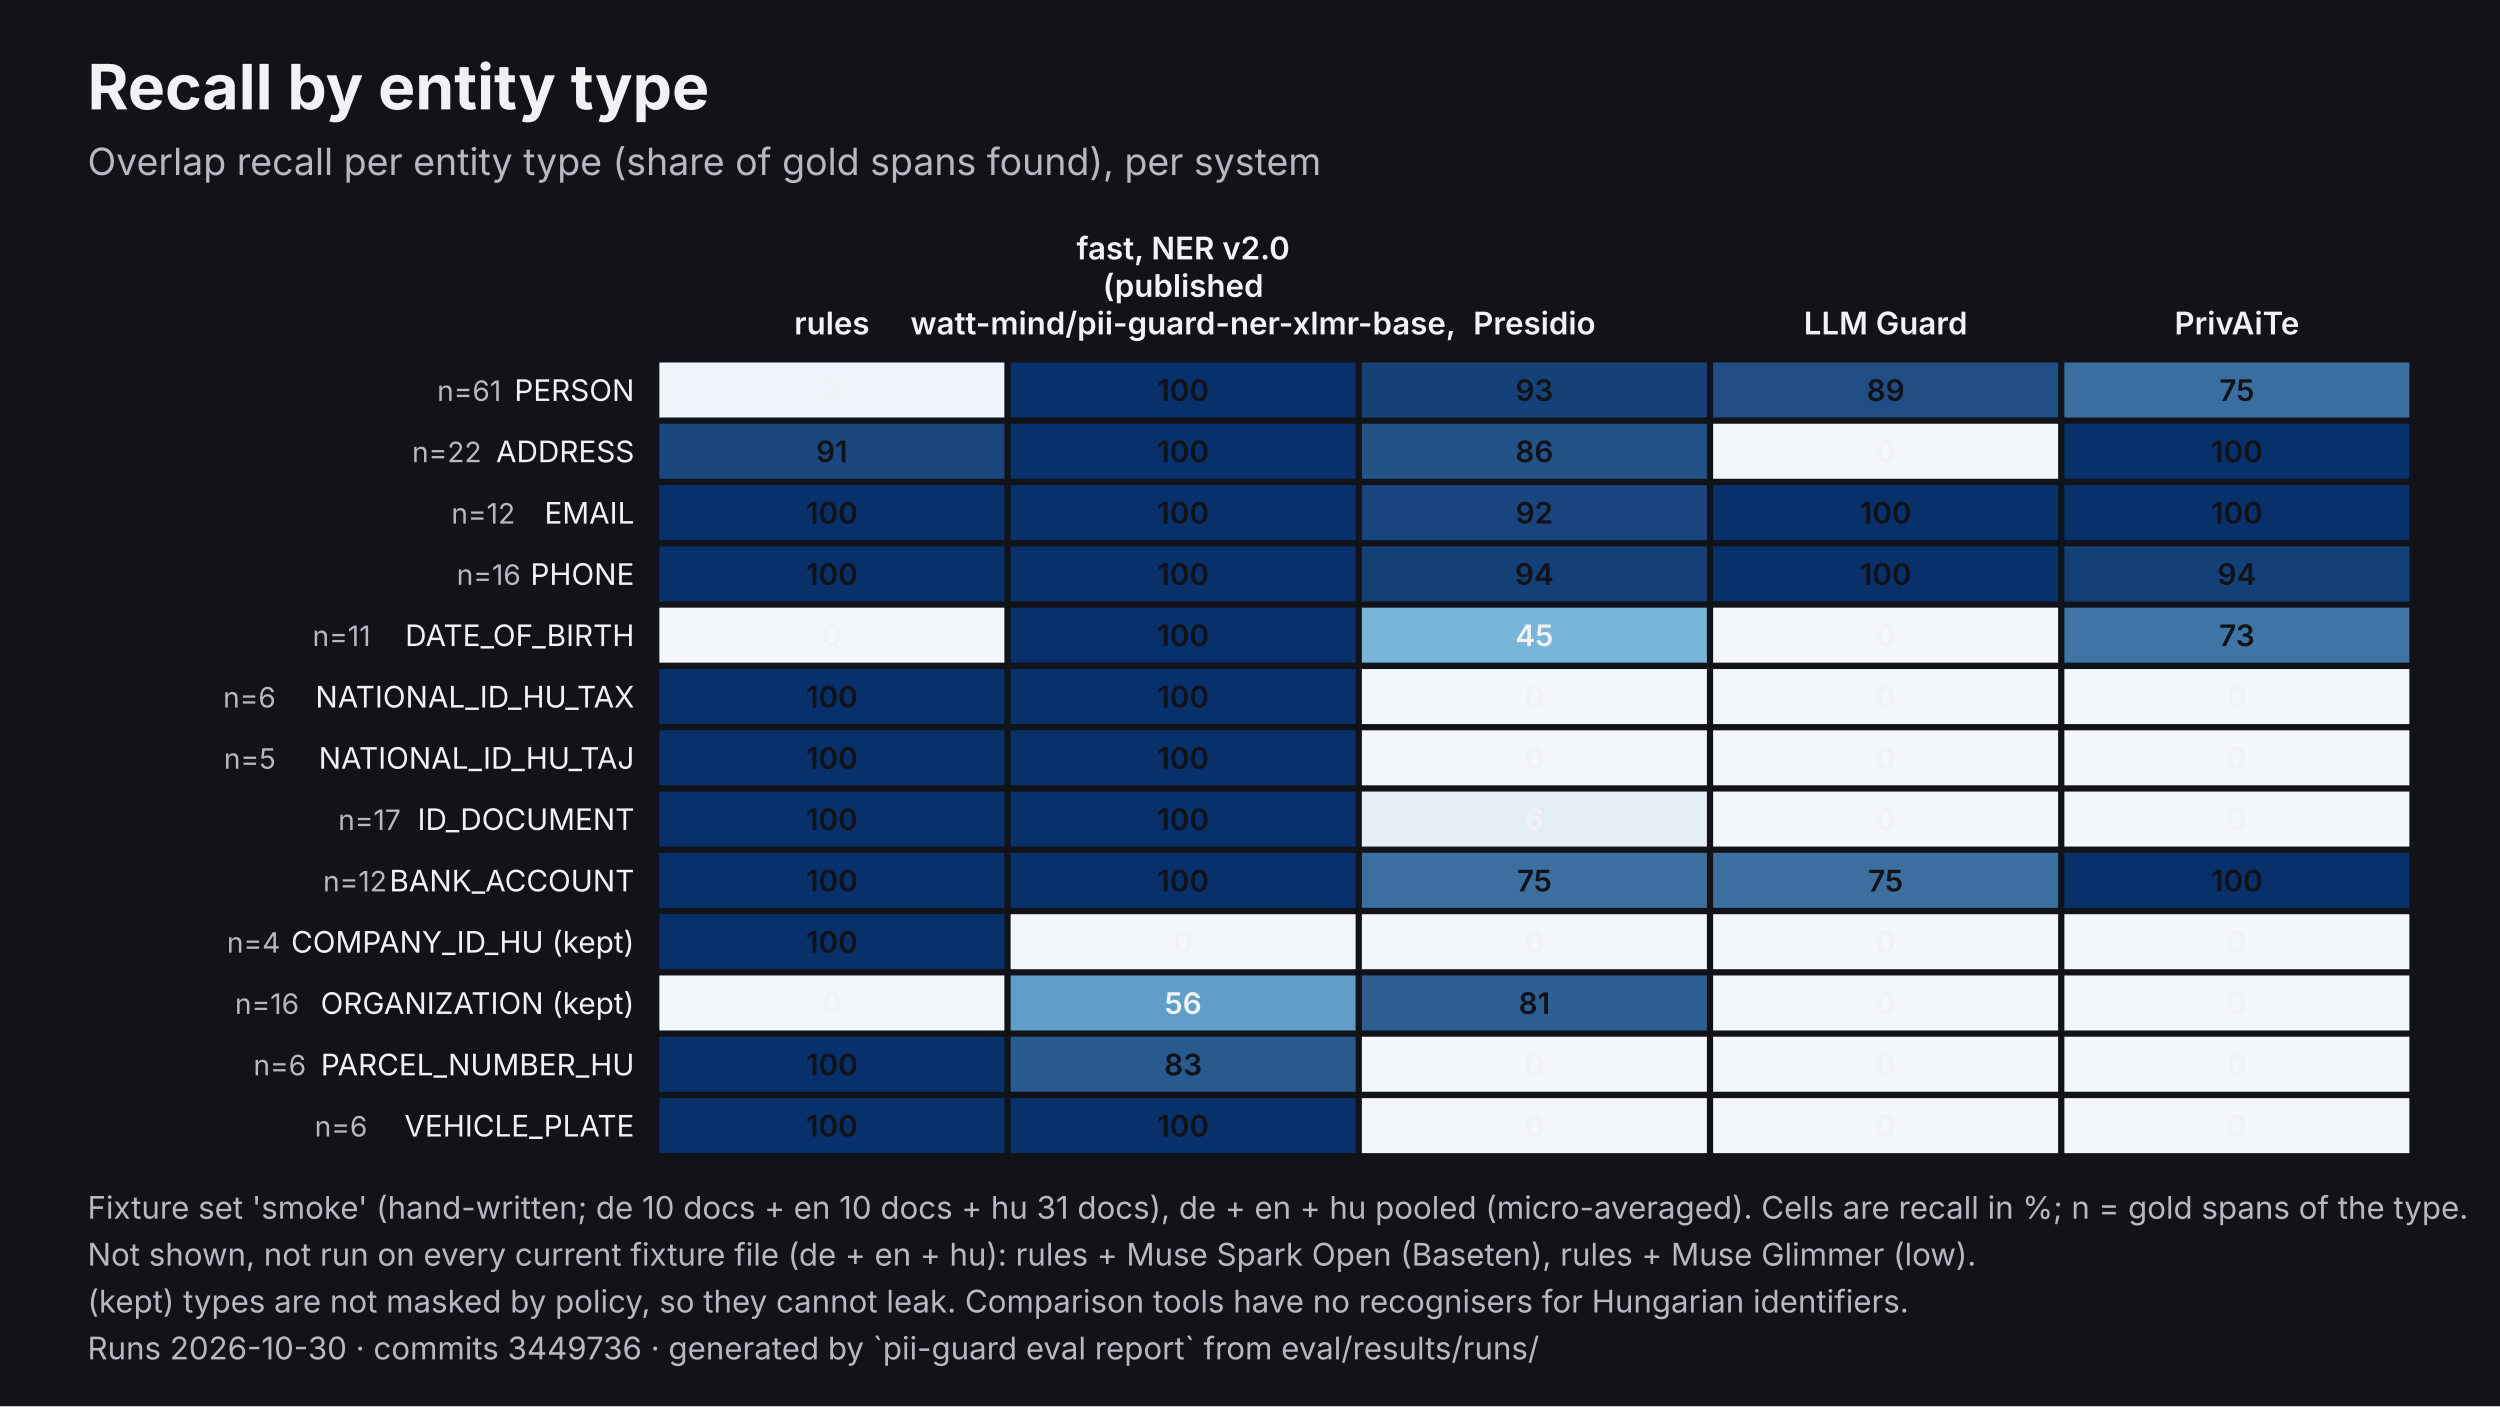
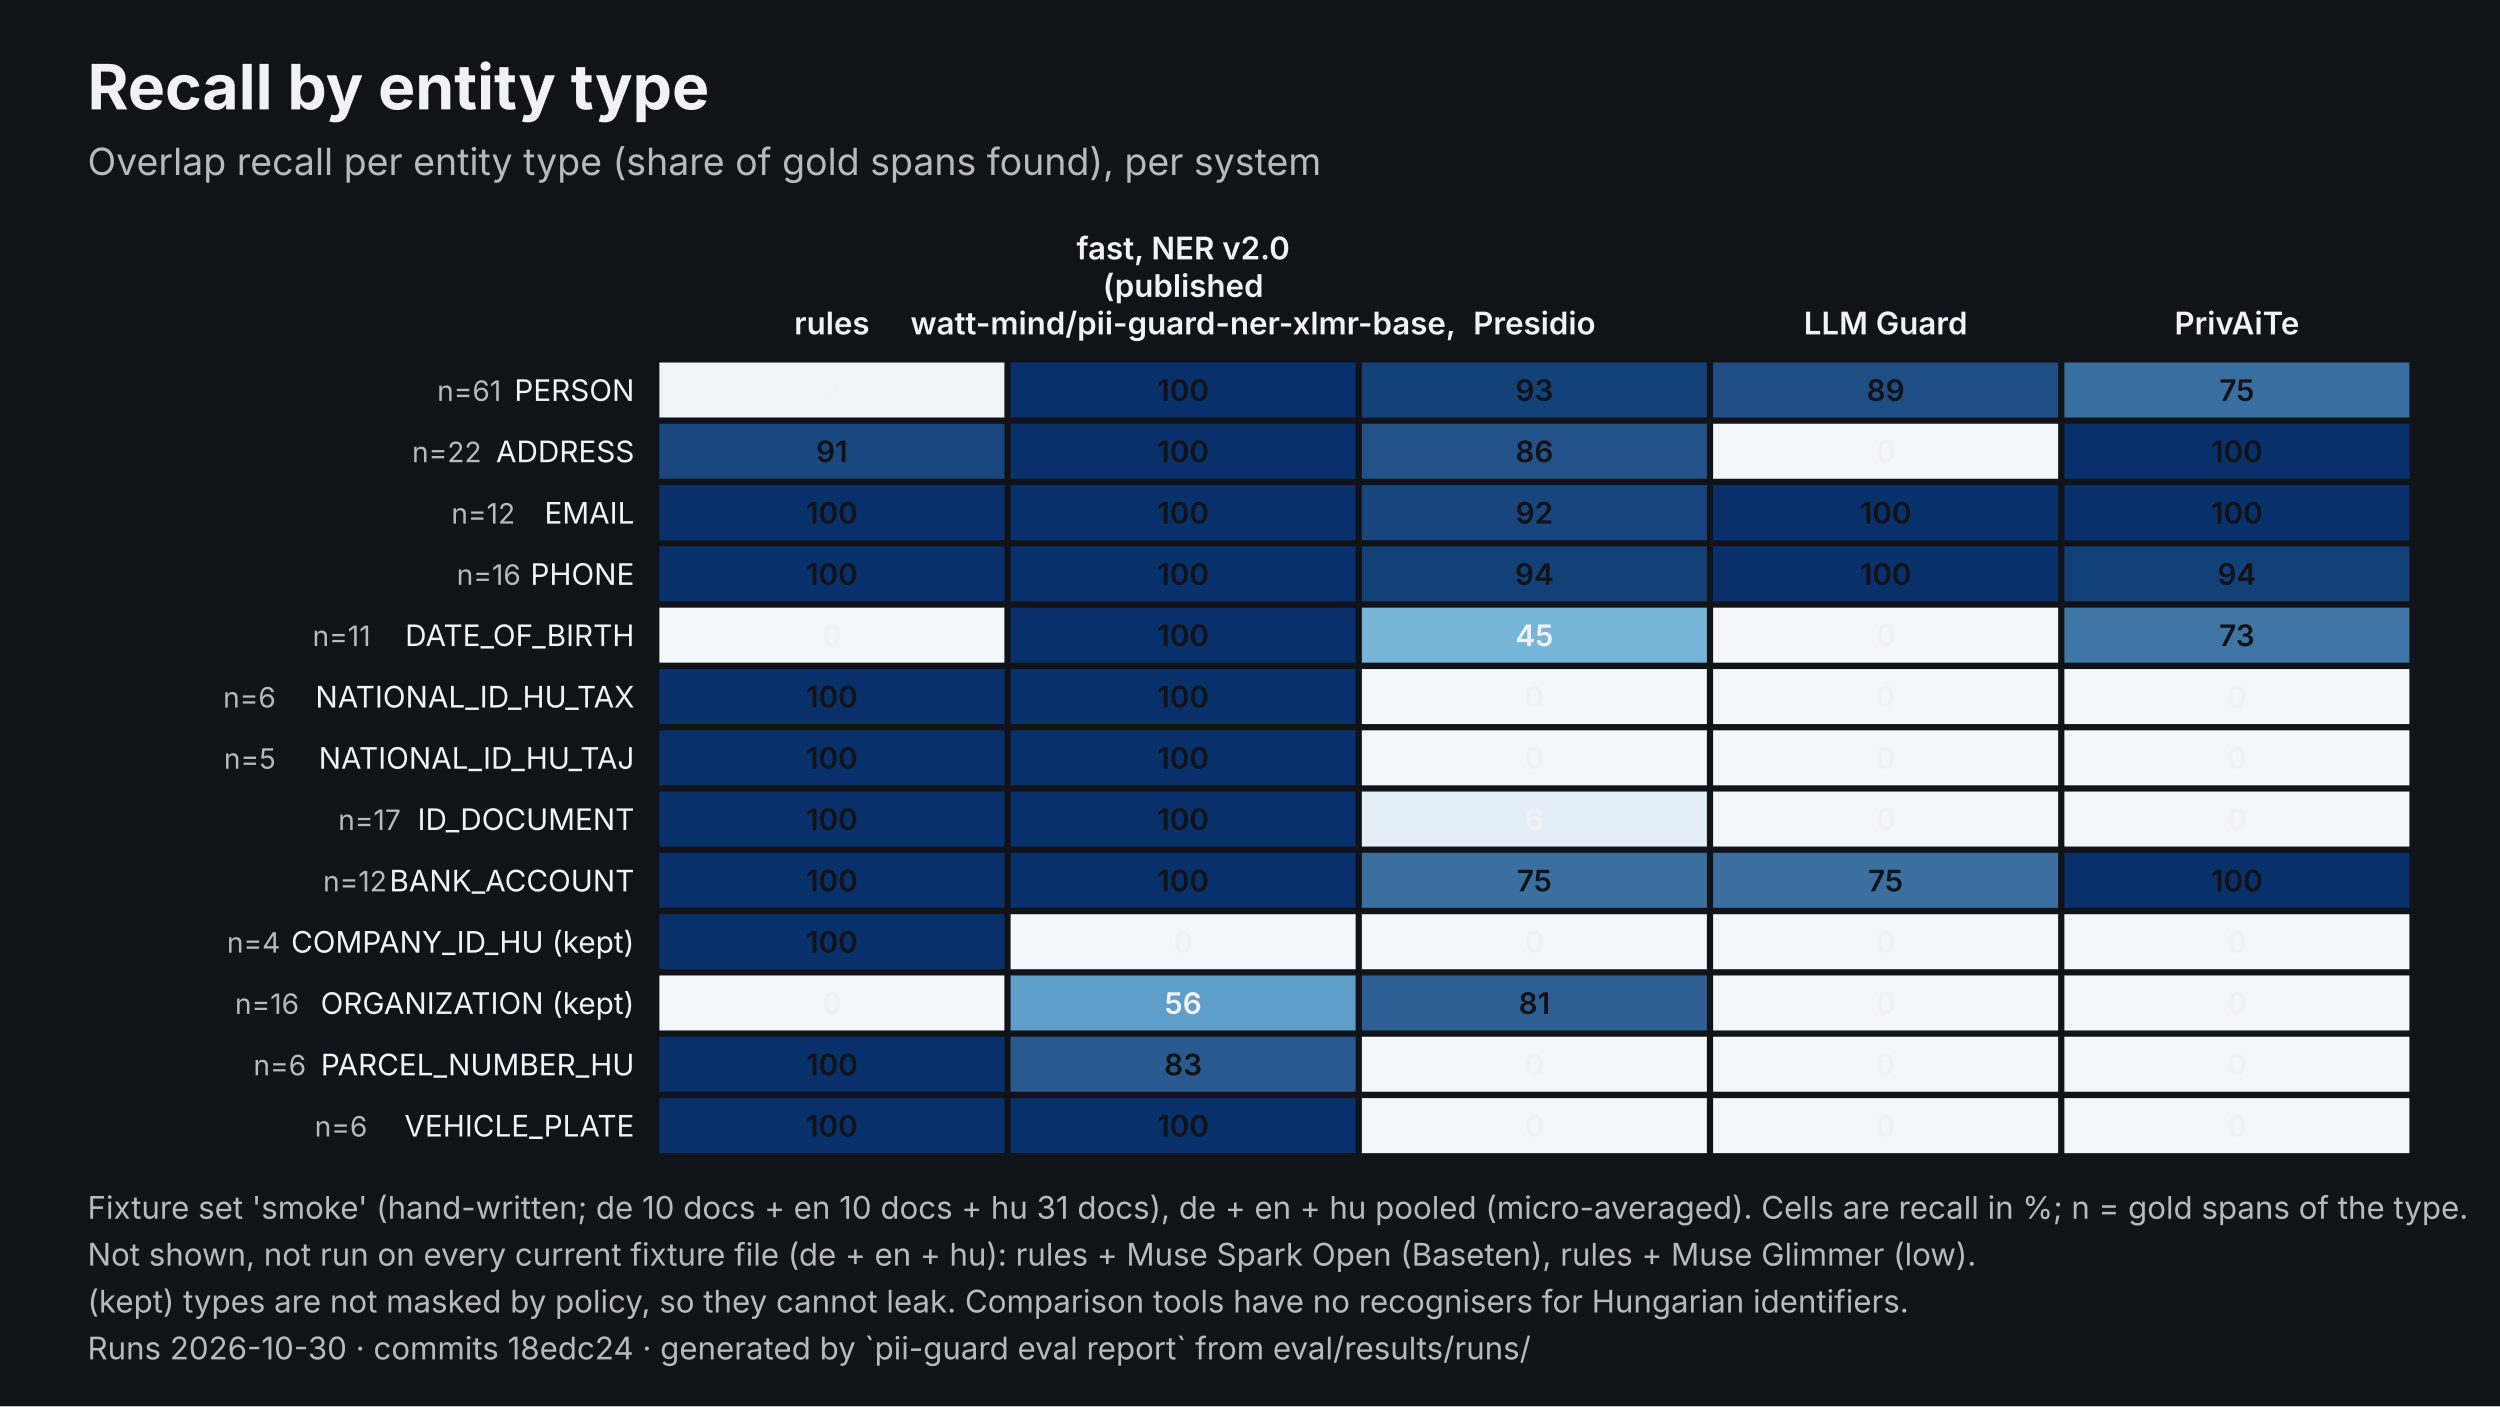
<svg xmlns="http://www.w3.org/2000/svg" viewBox="0 0 1600 900" width="1600" height="900" role="img" aria-labelledby="t d" font-family="Inter, 'Helvetica Neue', Helvetica, Arial, sans-serif">
  <rect width="1600" height="900" fill="#111318" />
  <text x="56" y="70" font-size="40" fill="#F2F2F5" font-weight="700">Recall by entity type</text>
  <text x="56" y="112" font-size="24" fill="#B8B8C0">Overlap recall per entity type (share of gold spans found), per system</text>
  <text x="532.4" y="214" font-size="20" fill="#F2F2F5" text-anchor="middle" font-weight="600">rules</text>
  <text x="757.2" y="166" font-size="20" fill="#F2F2F5" text-anchor="middle" font-weight="600">fast, NER v2.0</text>
  <text x="757.2" y="190" font-size="20" fill="#F2F2F5" text-anchor="middle" font-weight="600">(published</text>
  <text x="757.2" y="214" font-size="20" fill="#F2F2F5" text-anchor="middle" font-weight="600">watt-mind/pii-guard-ner-xlmr-base,</text>
  <text x="982" y="214" font-size="20" fill="#F2F2F5" text-anchor="middle" font-weight="600">Presidio</text>
  <text x="1206.8" y="214" font-size="20" fill="#F2F2F5" text-anchor="middle" font-weight="600">LLM Guard</text>
  <text x="1431.6" y="214" font-size="20" fill="#F2F2F5" text-anchor="middle" font-weight="600">PrivAiTe</text>
  <text x="406" y="256.6" font-size="19" fill="#F2F2F5" text-anchor="end">PERSON</text>
  <text x="320.8" y="256.6" font-size="18" fill="#B8B8C0" text-anchor="end">n=61</text>
  <rect x="422" y="232" width="220.8" height="35.2" fill="#EFF4FA" />
  <text x="532.4" y="256.6" font-size="19" fill="#F2F2F5" text-anchor="middle" font-weight="600">2</text>
  <rect x="646.8" y="232" width="220.8" height="35.2" fill="#08306B" />
  <text x="757.2" y="256.6" font-size="19" fill="#111318" text-anchor="middle" font-weight="600">100</text>
  <rect x="871.6" y="232" width="220.8" height="35.2" fill="#154179" />
  <text x="982" y="256.6" font-size="19" fill="#111318" text-anchor="middle" font-weight="600">93</text>
  <rect x="1096.4" y="232" width="220.8" height="35.2" fill="#1F4D84" />
  <text x="1206.8" y="256.6" font-size="19" fill="#111318" text-anchor="middle" font-weight="600">89</text>
  <rect x="1321.2" y="232" width="220.8" height="35.2" fill="#396EA0" />
  <text x="1431.6" y="256.6" font-size="19" fill="#111318" text-anchor="middle" font-weight="600">75</text>
  <text x="406" y="295.8" font-size="19" fill="#F2F2F5" text-anchor="end">ADDRESS</text>
  <text x="308.2" y="295.8" font-size="18" fill="#B8B8C0" text-anchor="end">n=22</text>
  <rect x="422" y="271.2" width="220.8" height="35.2" fill="#1A477E" />
  <text x="532.4" y="295.8" font-size="19" fill="#111318" text-anchor="middle" font-weight="600">91</text>
  <rect x="646.8" y="271.2" width="220.8" height="35.2" fill="#08306B" />
  <text x="757.2" y="295.8" font-size="19" fill="#111318" text-anchor="middle" font-weight="600">100</text>
  <rect x="871.6" y="271.2" width="220.8" height="35.2" fill="#235288" />
  <text x="982" y="295.8" font-size="19" fill="#111318" text-anchor="middle" font-weight="600">86</text>
  <rect x="1096.4" y="271.2" width="220.8" height="35.2" fill="#F3F6FB" />
  <text x="1206.8" y="295.8" font-size="19" fill="#F2F2F5" text-anchor="middle" font-weight="600">0</text>
  <rect x="1321.2" y="271.2" width="220.8" height="35.2" fill="#08306B" />
  <text x="1431.6" y="295.8" font-size="19" fill="#111318" text-anchor="middle" font-weight="600">100</text>
  <text x="406" y="335.1" font-size="19" fill="#F2F2F5" text-anchor="end">EMAIL</text>
  <text x="329.7" y="335.1" font-size="18" fill="#B8B8C0" text-anchor="end">n=12</text>
  <rect x="422" y="310.5" width="220.8" height="35.2" fill="#08306B" />
  <text x="532.4" y="335.1" font-size="19" fill="#111318" text-anchor="middle" font-weight="600">100</text>
  <rect x="646.8" y="310.5" width="220.8" height="35.2" fill="#08306B" />
  <text x="757.2" y="335.1" font-size="19" fill="#111318" text-anchor="middle" font-weight="600">100</text>
  <rect x="871.6" y="310.5" width="220.8" height="35.2" fill="#18457D" />
  <text x="982" y="335.1" font-size="19" fill="#111318" text-anchor="middle" font-weight="600">92</text>
  <rect x="1096.4" y="310.5" width="220.8" height="35.2" fill="#08306B" />
  <text x="1206.8" y="335.1" font-size="19" fill="#111318" text-anchor="middle" font-weight="600">100</text>
  <rect x="1321.2" y="310.5" width="220.8" height="35.2" fill="#08306B" />
  <text x="1431.6" y="335.1" font-size="19" fill="#111318" text-anchor="middle" font-weight="600">100</text>
  <text x="406" y="374.3" font-size="19" fill="#F2F2F5" text-anchor="end">PHONE</text>
  <text x="333.3" y="374.3" font-size="18" fill="#B8B8C0" text-anchor="end">n=16</text>
  <rect x="422" y="349.7" width="220.8" height="35.2" fill="#08306B" />
  <text x="532.4" y="374.3" font-size="19" fill="#111318" text-anchor="middle" font-weight="600">100</text>
  <rect x="646.8" y="349.7" width="220.8" height="35.2" fill="#08306B" />
  <text x="757.2" y="374.3" font-size="19" fill="#111318" text-anchor="middle" font-weight="600">100</text>
  <rect x="871.6" y="349.7" width="220.8" height="35.2" fill="#144078" />
  <text x="982" y="374.3" font-size="19" fill="#111318" text-anchor="middle" font-weight="600">94</text>
  <rect x="1096.4" y="349.7" width="220.8" height="35.2" fill="#08306B" />
  <text x="1206.8" y="374.3" font-size="19" fill="#111318" text-anchor="middle" font-weight="600">100</text>
  <rect x="1321.2" y="349.7" width="220.8" height="35.2" fill="#144078" />
  <text x="1431.6" y="374.3" font-size="19" fill="#111318" text-anchor="middle" font-weight="600">94</text>
  <text x="406" y="413.5" font-size="19" fill="#F2F2F5" text-anchor="end">DATE_OF_BIRTH</text>
  <text x="237.2" y="413.5" font-size="18" fill="#B8B8C0" text-anchor="end">n=11</text>
  <rect x="422" y="388.9" width="220.8" height="35.2" fill="#F3F6FB" />
  <text x="532.4" y="413.5" font-size="19" fill="#F2F2F5" text-anchor="middle" font-weight="600">0</text>
  <rect x="646.8" y="388.9" width="220.8" height="35.2" fill="#08306B" />
  <text x="757.2" y="413.5" font-size="19" fill="#111318" text-anchor="middle" font-weight="600">100</text>
  <rect x="871.6" y="388.9" width="220.8" height="35.2" fill="#77B5D9" />
  <text x="982" y="413.5" font-size="19" fill="#F2F2F5" text-anchor="middle" font-weight="600">45</text>
  <rect x="1096.4" y="388.9" width="220.8" height="35.2" fill="#F3F6FB" />
  <text x="1206.8" y="413.5" font-size="19" fill="#F2F2F5" text-anchor="middle" font-weight="600">0</text>
  <rect x="1321.2" y="388.9" width="220.8" height="35.2" fill="#3E75A5" />
  <text x="1431.6" y="413.5" font-size="19" fill="#111318" text-anchor="middle" font-weight="600">73</text>
  <text x="406" y="452.8" font-size="19" fill="#F2F2F5" text-anchor="end">NATIONAL_ID_HU_TAX</text>
  <text x="176.5" y="452.8" font-size="18" fill="#B8B8C0" text-anchor="end">n=6</text>
  <rect x="422" y="428.2" width="220.8" height="35.2" fill="#08306B" />
  <text x="532.4" y="452.8" font-size="19" fill="#111318" text-anchor="middle" font-weight="600">100</text>
  <rect x="646.8" y="428.2" width="220.8" height="35.2" fill="#08306B" />
  <text x="757.2" y="452.8" font-size="19" fill="#111318" text-anchor="middle" font-weight="600">100</text>
  <rect x="871.6" y="428.2" width="220.8" height="35.2" fill="#F3F6FB" />
  <text x="982" y="452.8" font-size="19" fill="#F2F2F5" text-anchor="middle" font-weight="600">0</text>
  <rect x="1096.4" y="428.2" width="220.8" height="35.2" fill="#F3F6FB" />
  <text x="1206.8" y="452.8" font-size="19" fill="#F2F2F5" text-anchor="middle" font-weight="600">0</text>
  <rect x="1321.2" y="428.2" width="220.8" height="35.2" fill="#F3F6FB" />
  <text x="1431.6" y="452.8" font-size="19" fill="#F2F2F5" text-anchor="middle" font-weight="600">0</text>
  <text x="406" y="492" font-size="19" fill="#F2F2F5" text-anchor="end">NATIONAL_ID_HU_TAJ</text>
  <text x="176.5" y="492" font-size="18" fill="#B8B8C0" text-anchor="end">n=5</text>
  <rect x="422" y="467.4" width="220.8" height="35.2" fill="#08306B" />
  <text x="532.4" y="492" font-size="19" fill="#111318" text-anchor="middle" font-weight="600">100</text>
  <rect x="646.8" y="467.4" width="220.8" height="35.2" fill="#08306B" />
  <text x="757.2" y="492" font-size="19" fill="#111318" text-anchor="middle" font-weight="600">100</text>
  <rect x="871.6" y="467.4" width="220.8" height="35.2" fill="#F3F6FB" />
  <text x="982" y="492" font-size="19" fill="#F2F2F5" text-anchor="middle" font-weight="600">0</text>
  <rect x="1096.4" y="467.4" width="220.8" height="35.2" fill="#F3F6FB" />
  <text x="1206.8" y="492" font-size="19" fill="#F2F2F5" text-anchor="middle" font-weight="600">0</text>
  <rect x="1321.2" y="467.4" width="220.8" height="35.2" fill="#F3F6FB" />
  <text x="1431.6" y="492" font-size="19" fill="#F2F2F5" text-anchor="middle" font-weight="600">0</text>
  <text x="406" y="531.2" font-size="19" fill="#F2F2F5" text-anchor="end">ID_DOCUMENT</text>
  <text x="256.5" y="531.2" font-size="18" fill="#B8B8C0" text-anchor="end">n=17</text>
  <rect x="422" y="506.6" width="220.8" height="35.2" fill="#08306B" />
  <text x="532.4" y="531.2" font-size="19" fill="#111318" text-anchor="middle" font-weight="600">100</text>
  <rect x="646.8" y="506.6" width="220.8" height="35.2" fill="#08306B" />
  <text x="757.2" y="531.2" font-size="19" fill="#111318" text-anchor="middle" font-weight="600">100</text>
  <rect x="871.6" y="506.6" width="220.8" height="35.2" fill="#E3EEF7" />
  <text x="982" y="531.2" font-size="19" fill="#F2F2F5" text-anchor="middle" font-weight="600">6</text>
  <rect x="1096.4" y="506.6" width="220.8" height="35.2" fill="#F3F6FB" />
  <text x="1206.8" y="531.2" font-size="19" fill="#F2F2F5" text-anchor="middle" font-weight="600">0</text>
  <rect x="1321.2" y="506.6" width="220.8" height="35.2" fill="#F3F6FB" />
  <text x="1431.6" y="531.2" font-size="19" fill="#F2F2F5" text-anchor="middle" font-weight="600">0</text>
  <text x="406" y="570.5" font-size="19" fill="#F2F2F5" text-anchor="end">BANK_ACCOUNT</text>
  <text x="247.6" y="570.5" font-size="18" fill="#B8B8C0" text-anchor="end">n=12</text>
  <rect x="422" y="545.8" width="220.8" height="35.2" fill="#08306B" />
  <text x="532.4" y="570.5" font-size="19" fill="#111318" text-anchor="middle" font-weight="600">100</text>
  <rect x="646.8" y="545.8" width="220.8" height="35.2" fill="#08306B" />
  <text x="757.2" y="570.5" font-size="19" fill="#111318" text-anchor="middle" font-weight="600">100</text>
  <rect x="871.6" y="545.8" width="220.8" height="35.2" fill="#3A6FA0" />
  <text x="982" y="570.5" font-size="19" fill="#111318" text-anchor="middle" font-weight="600">75</text>
  <rect x="1096.4" y="545.8" width="220.8" height="35.2" fill="#3A6FA0" />
  <text x="1206.8" y="570.5" font-size="19" fill="#111318" text-anchor="middle" font-weight="600">75</text>
  <rect x="1321.2" y="545.8" width="220.8" height="35.2" fill="#08306B" />
  <text x="1431.6" y="570.5" font-size="19" fill="#111318" text-anchor="middle" font-weight="600">100</text>
  <text x="406" y="609.7" font-size="19" fill="#F2F2F5" text-anchor="end">COMPANY_ID_HU (kept)</text>
  <text x="179.4" y="609.7" font-size="18" fill="#B8B8C0" text-anchor="end">n=4</text>
  <rect x="422" y="585.1" width="220.8" height="35.2" fill="#08306B" />
  <text x="532.4" y="609.7" font-size="19" fill="#111318" text-anchor="middle" font-weight="600">100</text>
  <rect x="646.8" y="585.1" width="220.8" height="35.2" fill="#F3F6FB" />
  <text x="757.2" y="609.7" font-size="19" fill="#F2F2F5" text-anchor="middle" font-weight="600">0</text>
  <rect x="871.6" y="585.1" width="220.8" height="35.2" fill="#F3F6FB" />
  <text x="982" y="609.7" font-size="19" fill="#F2F2F5" text-anchor="middle" font-weight="600">0</text>
  <rect x="1096.4" y="585.1" width="220.8" height="35.2" fill="#F3F6FB" />
  <text x="1206.8" y="609.7" font-size="19" fill="#F2F2F5" text-anchor="middle" font-weight="600">0</text>
  <rect x="1321.2" y="585.1" width="220.8" height="35.2" fill="#F3F6FB" />
  <text x="1431.6" y="609.7" font-size="19" fill="#F2F2F5" text-anchor="middle" font-weight="600">0</text>
  <text x="406" y="648.9" font-size="19" fill="#F2F2F5" text-anchor="end">ORGANIZATION (kept)</text>
  <text x="191.4" y="648.9" font-size="18" fill="#B8B8C0" text-anchor="end">n=16</text>
  <rect x="422" y="624.3" width="220.8" height="35.2" fill="#F3F6FB" />
  <text x="532.4" y="648.9" font-size="19" fill="#F2F2F5" text-anchor="middle" font-weight="600">0</text>
  <rect x="646.8" y="624.3" width="220.8" height="35.2" fill="#5F9EC9" />
  <text x="757.2" y="648.9" font-size="19" fill="#F2F2F5" text-anchor="middle" font-weight="600">56</text>
  <rect x="871.6" y="624.3" width="220.8" height="35.2" fill="#2D5F93" />
  <text x="982" y="648.9" font-size="19" fill="#111318" text-anchor="middle" font-weight="600">81</text>
  <rect x="1096.4" y="624.3" width="220.8" height="35.2" fill="#F3F6FB" />
  <text x="1206.8" y="648.9" font-size="19" fill="#F2F2F5" text-anchor="middle" font-weight="600">0</text>
  <rect x="1321.2" y="624.3" width="220.8" height="35.2" fill="#F3F6FB" />
  <text x="1431.6" y="648.9" font-size="19" fill="#F2F2F5" text-anchor="middle" font-weight="600">0</text>
  <text x="406" y="688.2" font-size="19" fill="#F2F2F5" text-anchor="end">PARCEL_NUMBER_HU</text>
  <text x="195.9" y="688.2" font-size="18" fill="#B8B8C0" text-anchor="end">n=6</text>
  <rect x="422" y="663.5" width="220.8" height="35.2" fill="#08306B" />
  <text x="532.4" y="688.2" font-size="19" fill="#111318" text-anchor="middle" font-weight="600">100</text>
  <rect x="646.8" y="663.5" width="220.8" height="35.2" fill="#295A8F" />
  <text x="757.2" y="688.2" font-size="19" fill="#111318" text-anchor="middle" font-weight="600">83</text>
  <rect x="871.6" y="663.5" width="220.8" height="35.2" fill="#F3F6FB" />
  <text x="982" y="688.2" font-size="19" fill="#F2F2F5" text-anchor="middle" font-weight="600">0</text>
  <rect x="1096.4" y="663.5" width="220.8" height="35.2" fill="#F3F6FB" />
  <text x="1206.8" y="688.2" font-size="19" fill="#F2F2F5" text-anchor="middle" font-weight="600">0</text>
  <rect x="1321.2" y="663.5" width="220.8" height="35.2" fill="#F3F6FB" />
  <text x="1431.6" y="688.2" font-size="19" fill="#F2F2F5" text-anchor="middle" font-weight="600">0</text>
  <text x="406" y="727.4" font-size="19" fill="#F2F2F5" text-anchor="end">VEHICLE_PLATE</text>
  <text x="235.1" y="727.4" font-size="18" fill="#B8B8C0" text-anchor="end">n=6</text>
  <rect x="422" y="702.8" width="220.8" height="35.2" fill="#08306B" />
  <text x="532.4" y="727.4" font-size="19" fill="#111318" text-anchor="middle" font-weight="600">100</text>
  <rect x="646.8" y="702.8" width="220.8" height="35.2" fill="#08306B" />
  <text x="757.2" y="727.4" font-size="19" fill="#111318" text-anchor="middle" font-weight="600">100</text>
  <rect x="871.6" y="702.8" width="220.8" height="35.2" fill="#F3F6FB" />
  <text x="982" y="727.4" font-size="19" fill="#F2F2F5" text-anchor="middle" font-weight="600">0</text>
  <rect x="1096.4" y="702.8" width="220.8" height="35.2" fill="#F3F6FB" />
  <text x="1206.8" y="727.4" font-size="19" fill="#F2F2F5" text-anchor="middle" font-weight="600">0</text>
  <rect x="1321.2" y="702.8" width="220.8" height="35.2" fill="#F3F6FB" />
  <text x="1431.6" y="727.4" font-size="19" fill="#F2F2F5" text-anchor="middle" font-weight="600">0</text>
  <text x="56" y="780" font-size="20" fill="#B8B8C0">Fixture set 'smoke' (hand-written; de 10 docs + en 10 docs + hu 31 docs), de + en + hu pooled (micro-averaged). Cells are recall in %; n = gold spans of the type.</text>
  <text x="56" y="810" font-size="20" fill="#B8B8C0">Not shown, not run on every current fixture file (de + en + hu): rules + Muse Spark Open (Baseten), rules + Muse Glimmer (low).</text>
  <text x="56" y="840" font-size="20" fill="#B8B8C0">(kept) types are not masked by policy, so they cannot leak. Comparison tools have no recognisers for Hungarian identifiers.</text>
-   <text x="56" y="870" font-size="20" fill="#B8B8C0">Runs 2026-10-30 · commits 3449736 · generated by `pii-guard eval report` from eval/results/runs/</text>
+   <text x="56" y="870" font-size="20" fill="#B8B8C0">Runs 2026-10-30 · commits 18edc24 · generated by `pii-guard eval report` from eval/results/runs/</text>
</svg>
